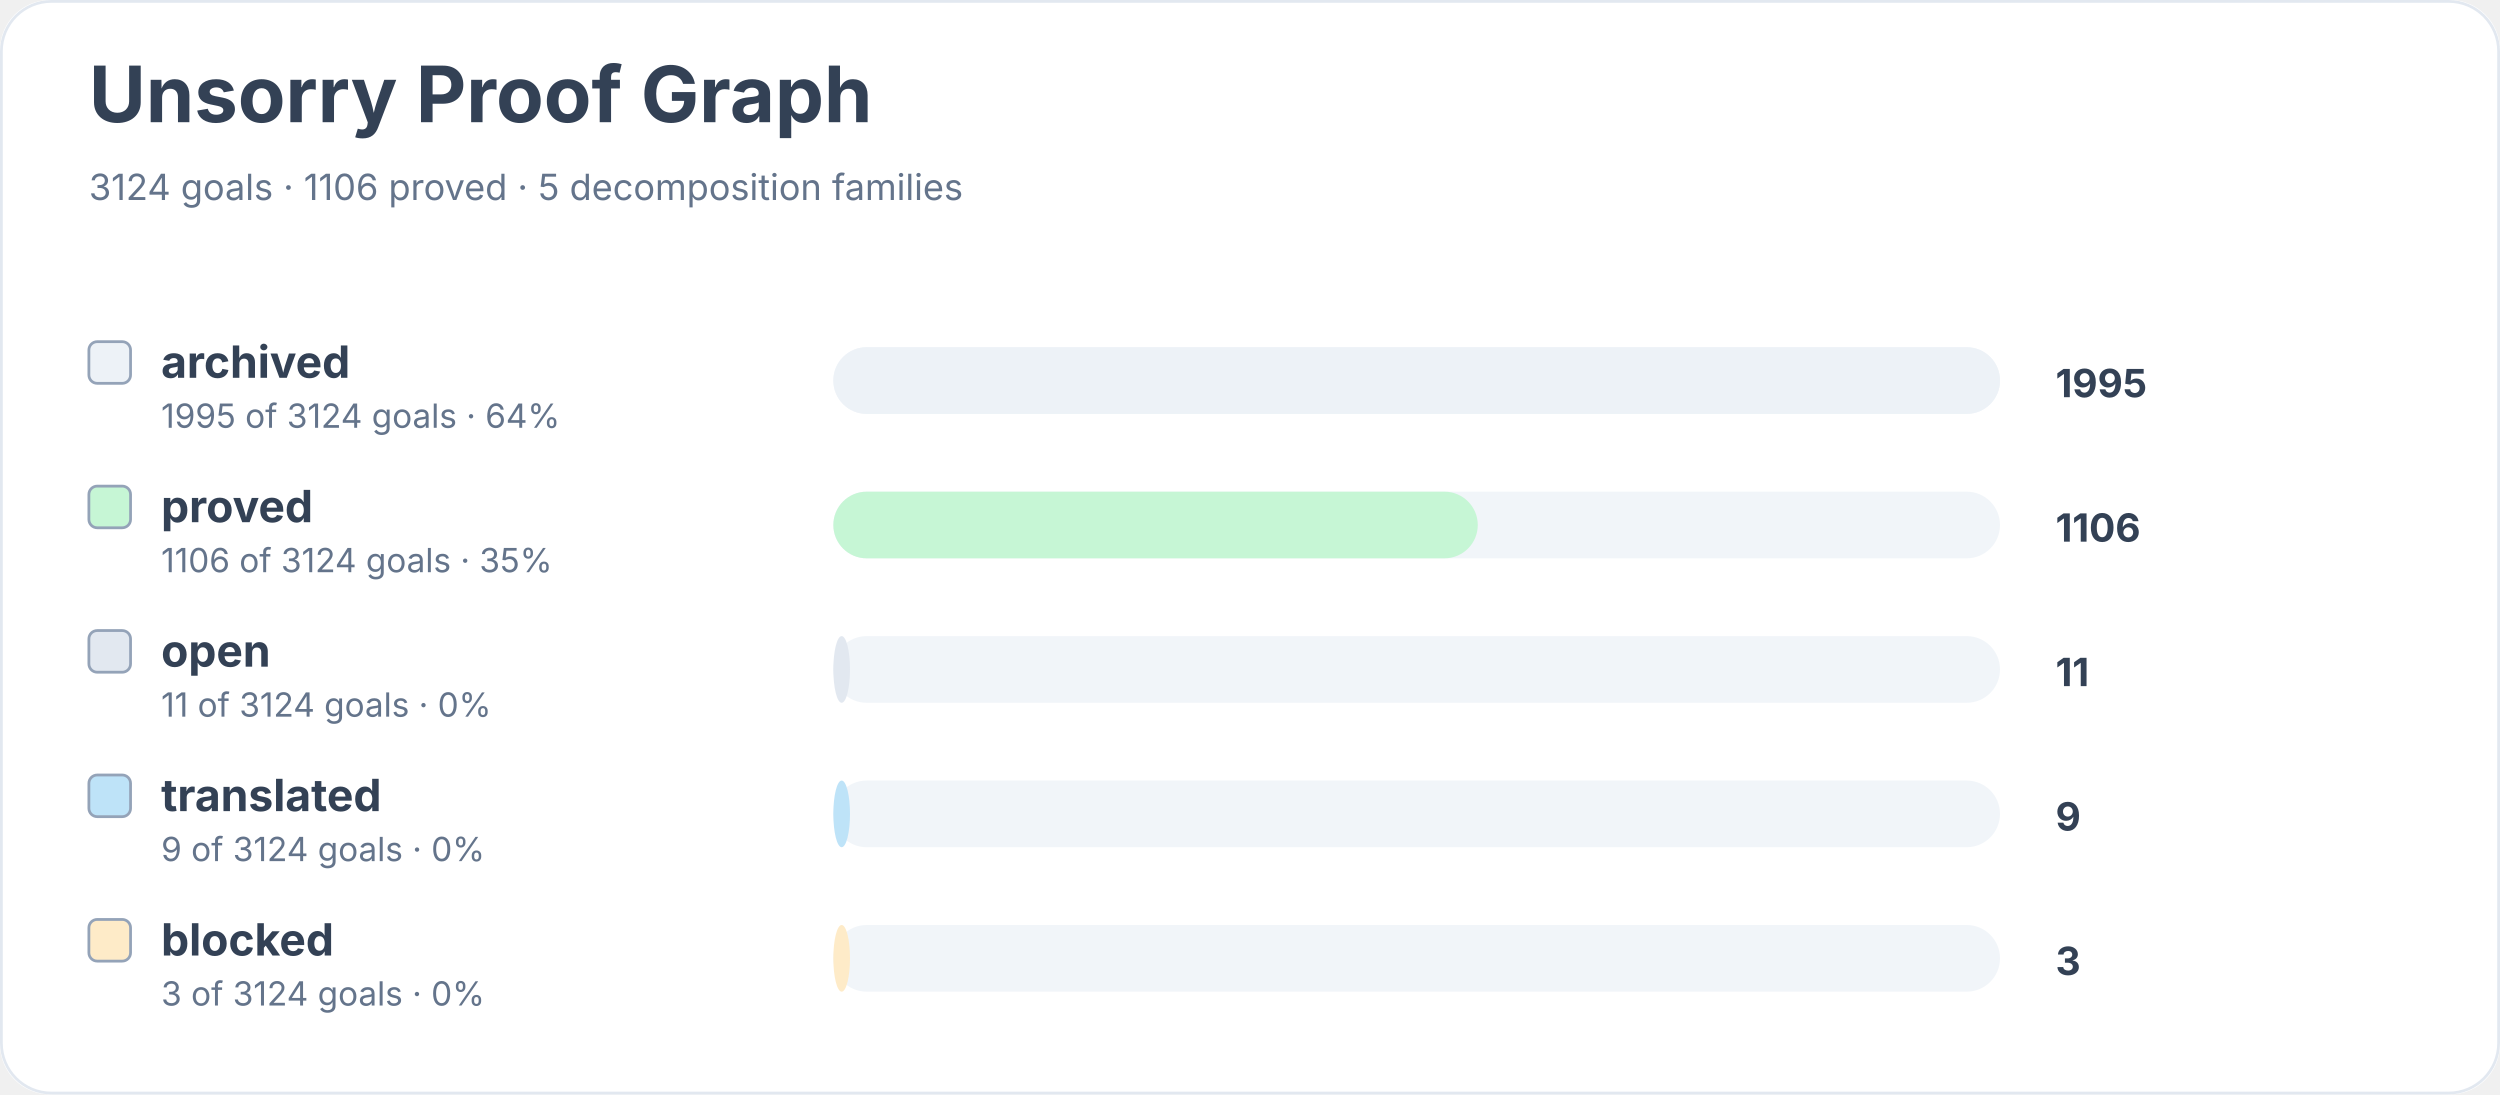
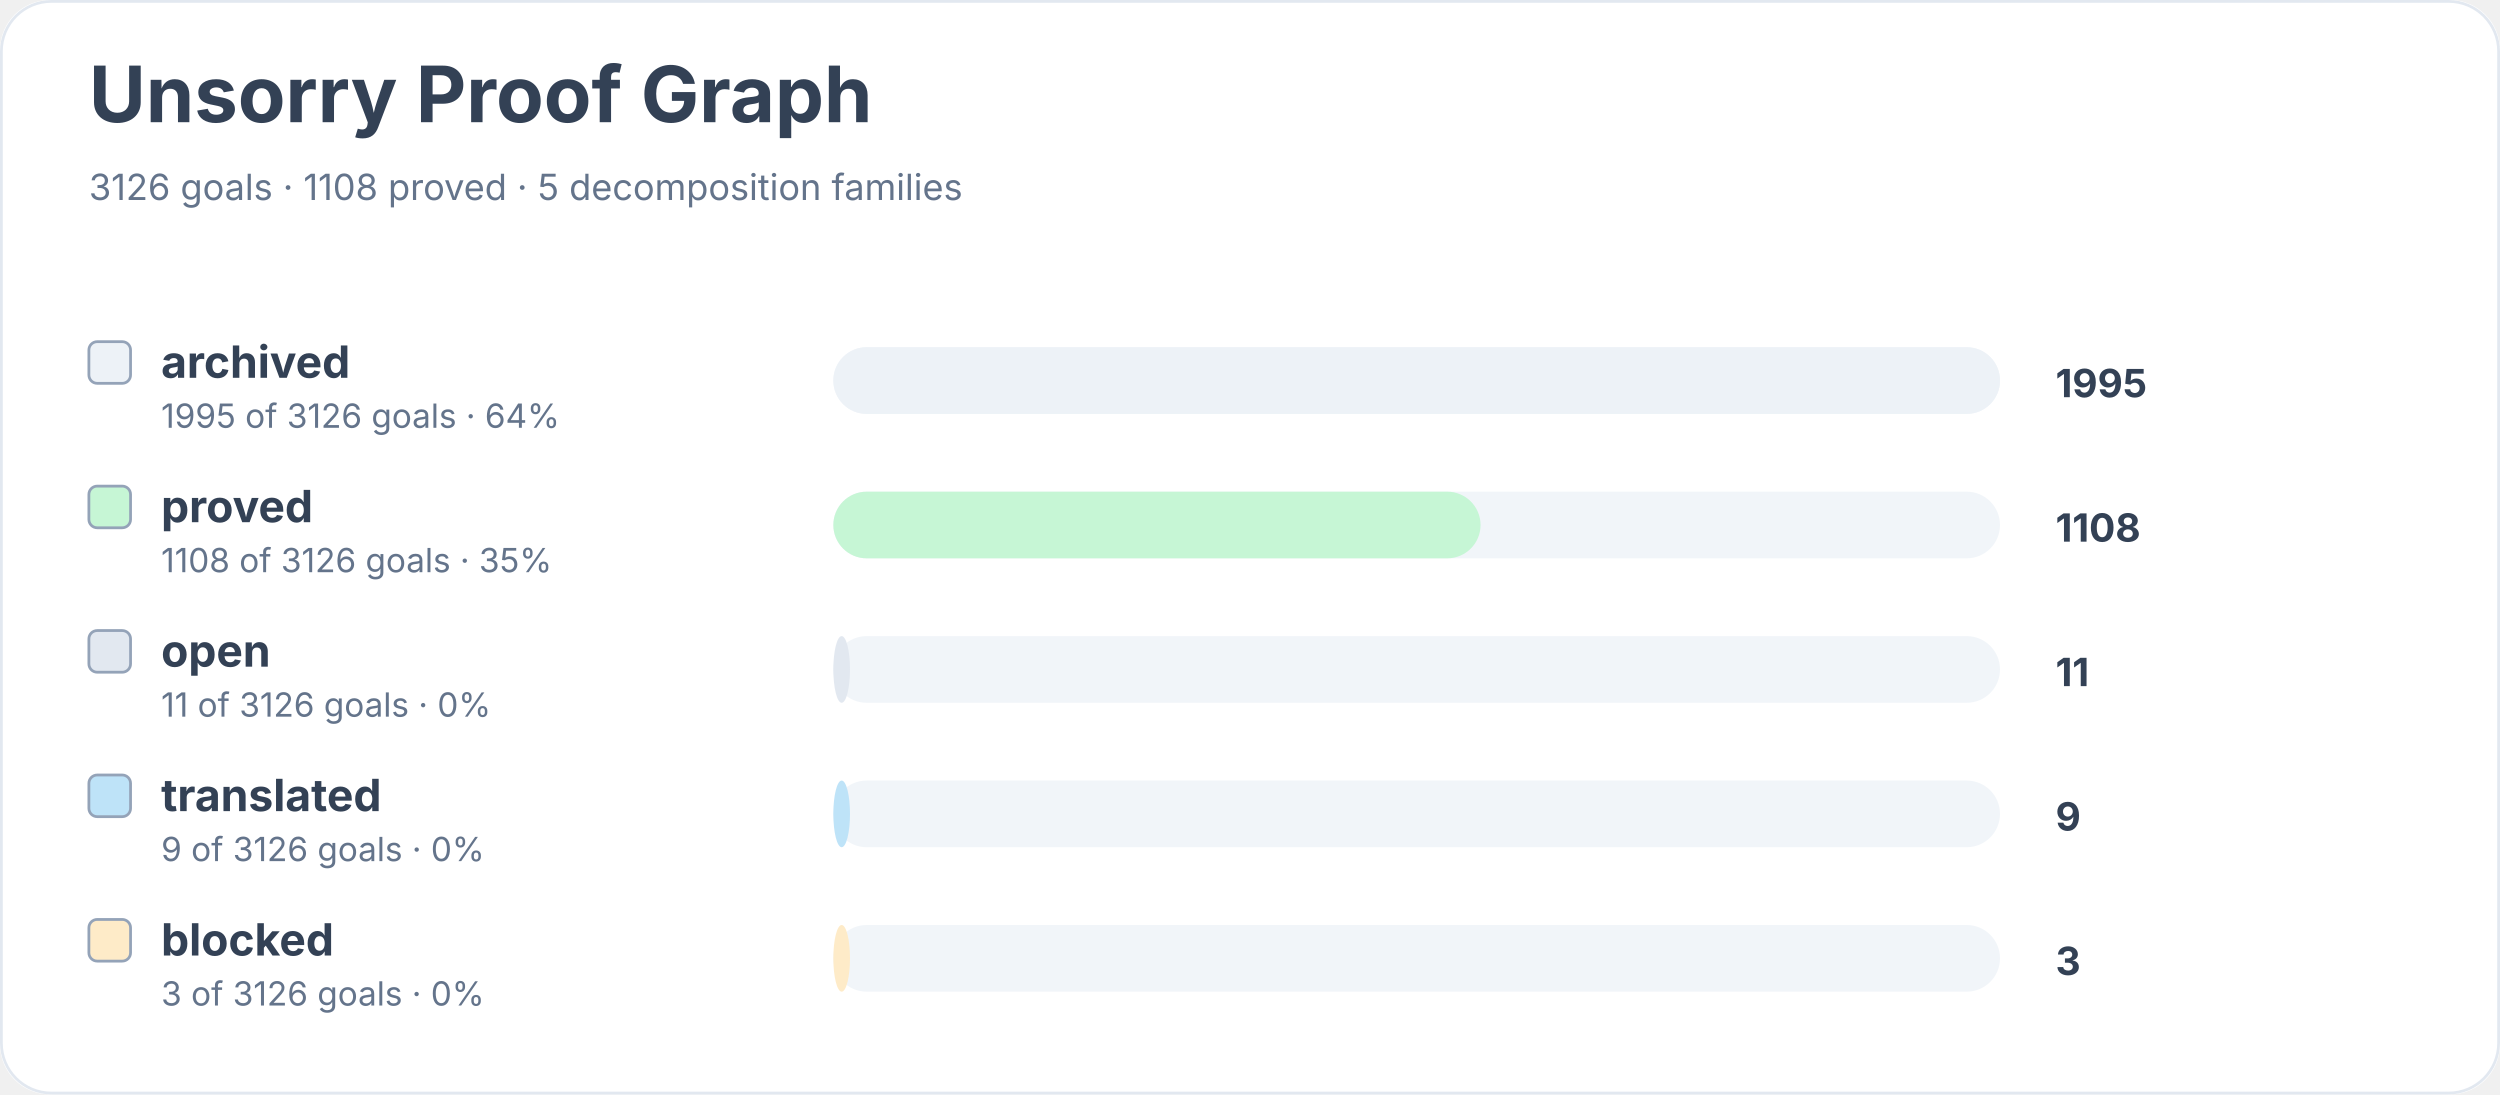
<svg xmlns="http://www.w3.org/2000/svg" width="900" height="394" viewBox="0 0 900 394" role="img" aria-labelledby="title desc">
  <rect width="900" height="100%" rx="18" fill="#ffffff" />
  <rect x="0.5" y="0.5" width="899" height="393" rx="18" fill="none" stroke="#e2e8f0" />
  <text x="32" y="44" font-family="Inter, system-ui, sans-serif" font-size="28" font-weight="700" fill="#334155">Unsorry Proof Graph</text>
-   <text x="32" y="72" font-family="Inter, system-ui, sans-serif" font-size="13" fill="#64748b">3124 goals · 1106 proved · 5 decomposition families</text>
+   <text x="32" y="72" font-family="Inter, system-ui, sans-serif" font-size="13" fill="#64748b">3126 goals · 1108 proved · 5 decomposition families</text>
  <rect x="32" y="123" width="15" height="15" rx="3" fill="#edf2f7" stroke="#94a3b8" />
  <text x="58" y="136" font-family="Inter, system-ui, sans-serif" font-size="16" font-weight="650" fill="#334155">archived</text>
-   <text x="58" y="154" font-family="Inter, system-ui, sans-serif" font-size="12" fill="#64748b">1995 of 3124 goals · 64%</text>
+   <text x="58" y="154" font-family="Inter, system-ui, sans-serif" font-size="12" fill="#64748b">1995 of 3126 goals · 64%</text>
  <rect x="300" y="125" width="420" height="24" rx="12" fill="#f1f5f9" />
  <rect x="300" y="125" width="420" height="24" rx="12" fill="#edf2f7" />
  <text x="740" y="143" font-family="Inter, system-ui, sans-serif" font-size="14" font-weight="700" fill="#334155">1995</text>
  <rect x="32" y="175" width="15" height="15" rx="3" fill="#c6f6d5" stroke="#94a3b8" />
  <text x="58" y="188" font-family="Inter, system-ui, sans-serif" font-size="16" font-weight="650" fill="#334155">proved</text>
-   <text x="58" y="206" font-family="Inter, system-ui, sans-serif" font-size="12" fill="#64748b">1106 of 3124 goals · 35%</text>
+   <text x="58" y="206" font-family="Inter, system-ui, sans-serif" font-size="12" fill="#64748b">1108 of 3126 goals · 35%</text>
  <rect x="300" y="177" width="420" height="24" rx="12" fill="#f1f5f9" />
-   <rect x="300" y="177" width="232" height="24" rx="12" fill="#c6f6d5" />
-   <text x="740" y="195" font-family="Inter, system-ui, sans-serif" font-size="14" font-weight="700" fill="#334155">1106</text>
+   <rect x="300" y="177" width="233" height="24" rx="12" fill="#c6f6d5" />
+   <text x="740" y="195" font-family="Inter, system-ui, sans-serif" font-size="14" font-weight="700" fill="#334155">1108</text>
  <rect x="32" y="227" width="15" height="15" rx="3" fill="#e2e8f0" stroke="#94a3b8" />
  <text x="58" y="240" font-family="Inter, system-ui, sans-serif" font-size="16" font-weight="650" fill="#334155">open</text>
-   <text x="58" y="258" font-family="Inter, system-ui, sans-serif" font-size="12" fill="#64748b">11 of 3124 goals · 0%</text>
+   <text x="58" y="258" font-family="Inter, system-ui, sans-serif" font-size="12" fill="#64748b">11 of 3126 goals · 0%</text>
  <rect x="300" y="229" width="420" height="24" rx="12" fill="#f1f5f9" />
  <rect x="300" y="229" width="6" height="24" rx="12" fill="#e2e8f0" />
  <text x="740" y="247" font-family="Inter, system-ui, sans-serif" font-size="14" font-weight="700" fill="#334155">11</text>
  <rect x="32" y="279" width="15" height="15" rx="3" fill="#bee3f8" stroke="#94a3b8" />
  <text x="58" y="292" font-family="Inter, system-ui, sans-serif" font-size="16" font-weight="650" fill="#334155">translated</text>
-   <text x="58" y="310" font-family="Inter, system-ui, sans-serif" font-size="12" fill="#64748b">9 of 3124 goals · 0%</text>
+   <text x="58" y="310" font-family="Inter, system-ui, sans-serif" font-size="12" fill="#64748b">9 of 3126 goals · 0%</text>
  <rect x="300" y="281" width="420" height="24" rx="12" fill="#f1f5f9" />
  <rect x="300" y="281" width="6" height="24" rx="12" fill="#bee3f8" />
  <text x="740" y="299" font-family="Inter, system-ui, sans-serif" font-size="14" font-weight="700" fill="#334155">9</text>
  <rect x="32" y="331" width="15" height="15" rx="3" fill="#feebc8" stroke="#94a3b8" />
  <text x="58" y="344" font-family="Inter, system-ui, sans-serif" font-size="16" font-weight="650" fill="#334155">blocked</text>
-   <text x="58" y="362" font-family="Inter, system-ui, sans-serif" font-size="12" fill="#64748b">3 of 3124 goals · 0%</text>
+   <text x="58" y="362" font-family="Inter, system-ui, sans-serif" font-size="12" fill="#64748b">3 of 3126 goals · 0%</text>
  <rect x="300" y="333" width="420" height="24" rx="12" fill="#f1f5f9" />
  <rect x="300" y="333" width="6" height="24" rx="12" fill="#feebc8" />
  <text x="740" y="351" font-family="Inter, system-ui, sans-serif" font-size="14" font-weight="700" fill="#334155">3</text>
</svg>
